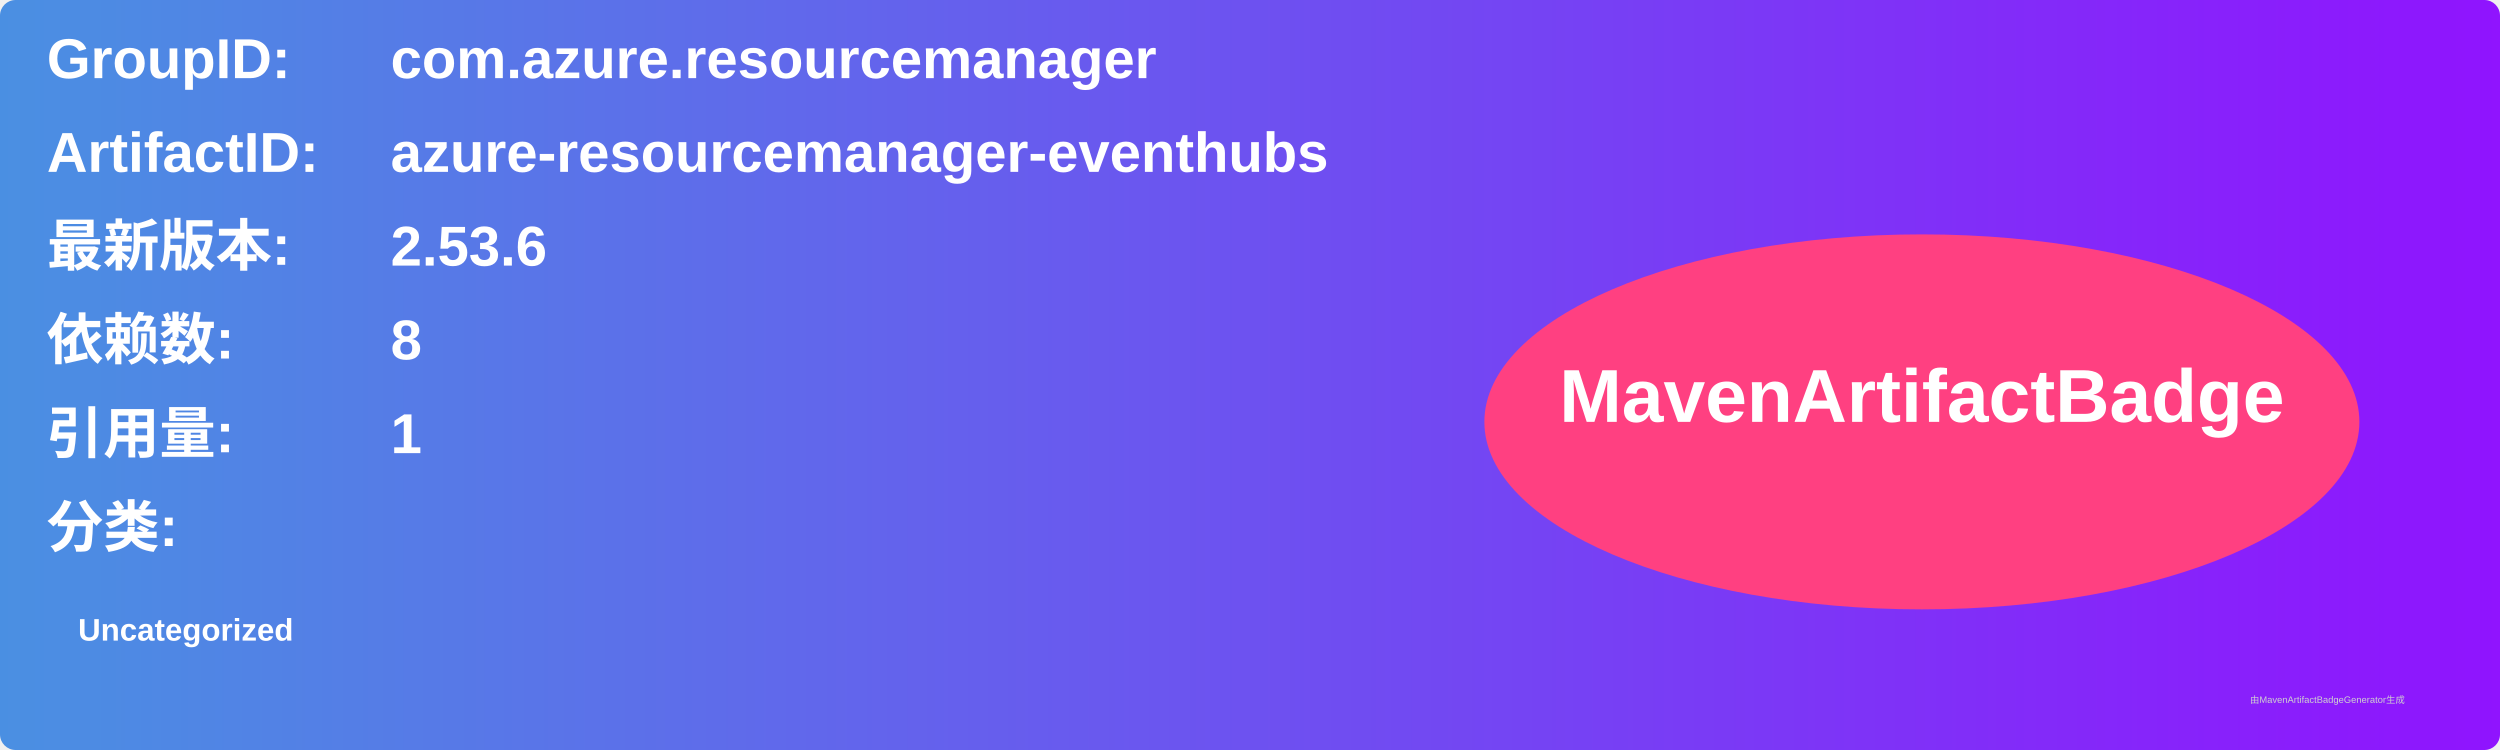
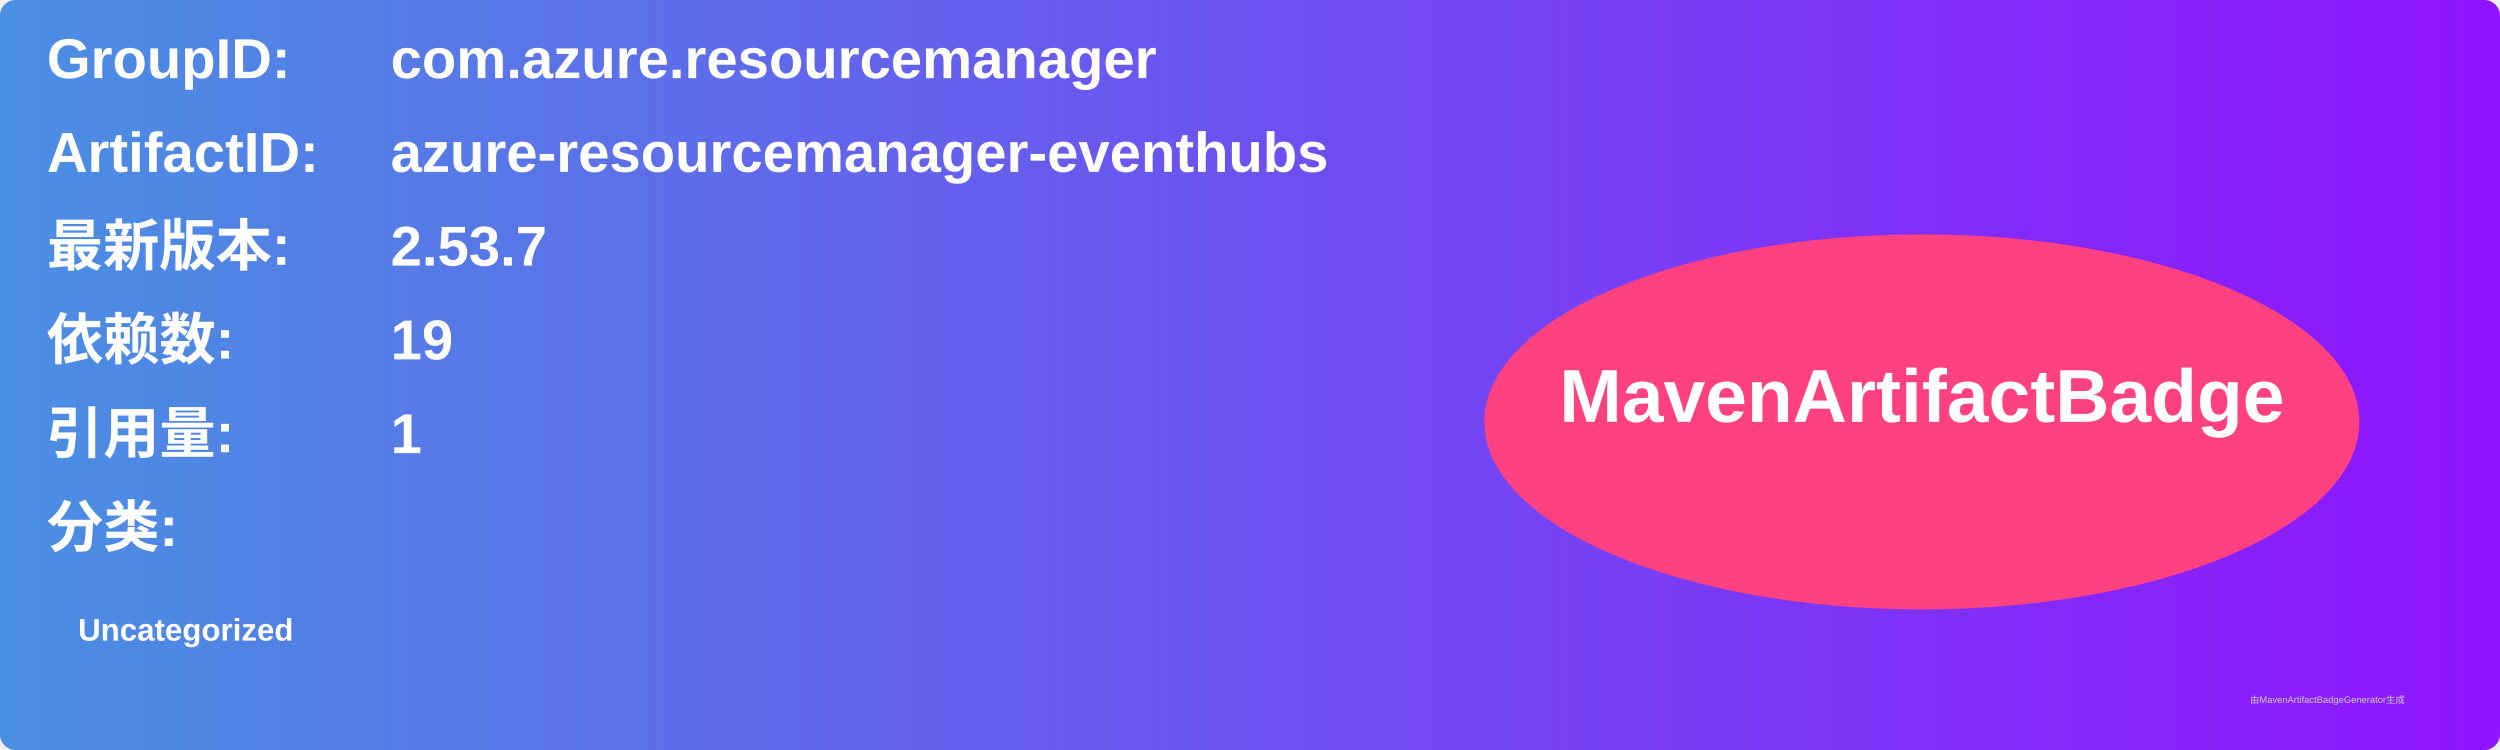
<svg xmlns="http://www.w3.org/2000/svg" width="800" height="240" viewBox="0 0 800 240">
  <linearGradient id="grad" x1="0%" y1="0%" x2="100%" y2="0%">
    <stop offset="0%" stop-color="#4a90e2" />
    <stop offset="100%" stop-color="#9013fe" />
  </linearGradient>
  <rect width="100%" height="100%" rx="5" ry="5" fill="url(#grad)" />
  <g transform="translate(15, 15)">
    <text x="0" y="10" font-family="Arial" font-size="18" fill="white" font-weight="bold" width="260">GroupID:</text>
    <text x="110" y="10" font-family="Arial" font-size="18" fill="white" font-weight="bold" width="460">com.azure.resourcemanager</text>
    <text x="0" y="40" font-family="Arial" font-size="18" fill="white" font-weight="bold" width="260">ArtifactID:</text>
    <text x="110" y="40" font-family="Arial" font-size="18" fill="white" font-weight="bold" width="460">azure-resourcemanager-eventhubs</text>
    <text x="0" y="70" font-family="Arial" font-size="18" fill="white" font-weight="bold">最新版本:</text>
    <text x="110" y="70" font-family="Arial" font-size="18" fill="white" font-weight="bold">
-       <tspan font-weight="bold">2.53.6</tspan>
+       <tspan font-weight="bold">2.53.7</tspan>
    </text>
    <text x="0" y="100" font-family="Arial" font-size="18" fill="white" font-weight="bold">依赖数: </text>
    <text x="110" y="100" font-family="Arial" font-size="18" fill="white">
-       <tspan font-weight="bold">8</tspan>
+       <tspan font-weight="bold">19</tspan>
    </text>
    <text x="0" y="130" font-family="Arial" font-size="18" fill="white" font-weight="bold">引用量: </text>
    <text x="110" y="130" font-family="Arial" font-size="18" fill="white">
      <tspan font-weight="bold">1</tspan>
    </text>
    <text x="0" y="160" font-family="Arial" font-size="18" fill="white" font-weight="bold">分类:</text>
    <text x="10" y="190" font-family="Arial" font-size="10" fill="white">
      <tspan font-weight="bold">Uncategorized</tspan>
    </text>
    <ellipse cx="600" cy="120" rx="140" ry="60" fill="#ff4081" />
    <text x="600" y="120" text-anchor="middle" font-family="Arial" font-size="24" fill="white" font-weight="bold">MavenArtifactBadge</text>
  </g>
  <text x="720" y="225" font-family="Arial" font-size="3" fill="#d0d0d0">由MavenArtifactBadgeGenerator生成</text>
</svg>
